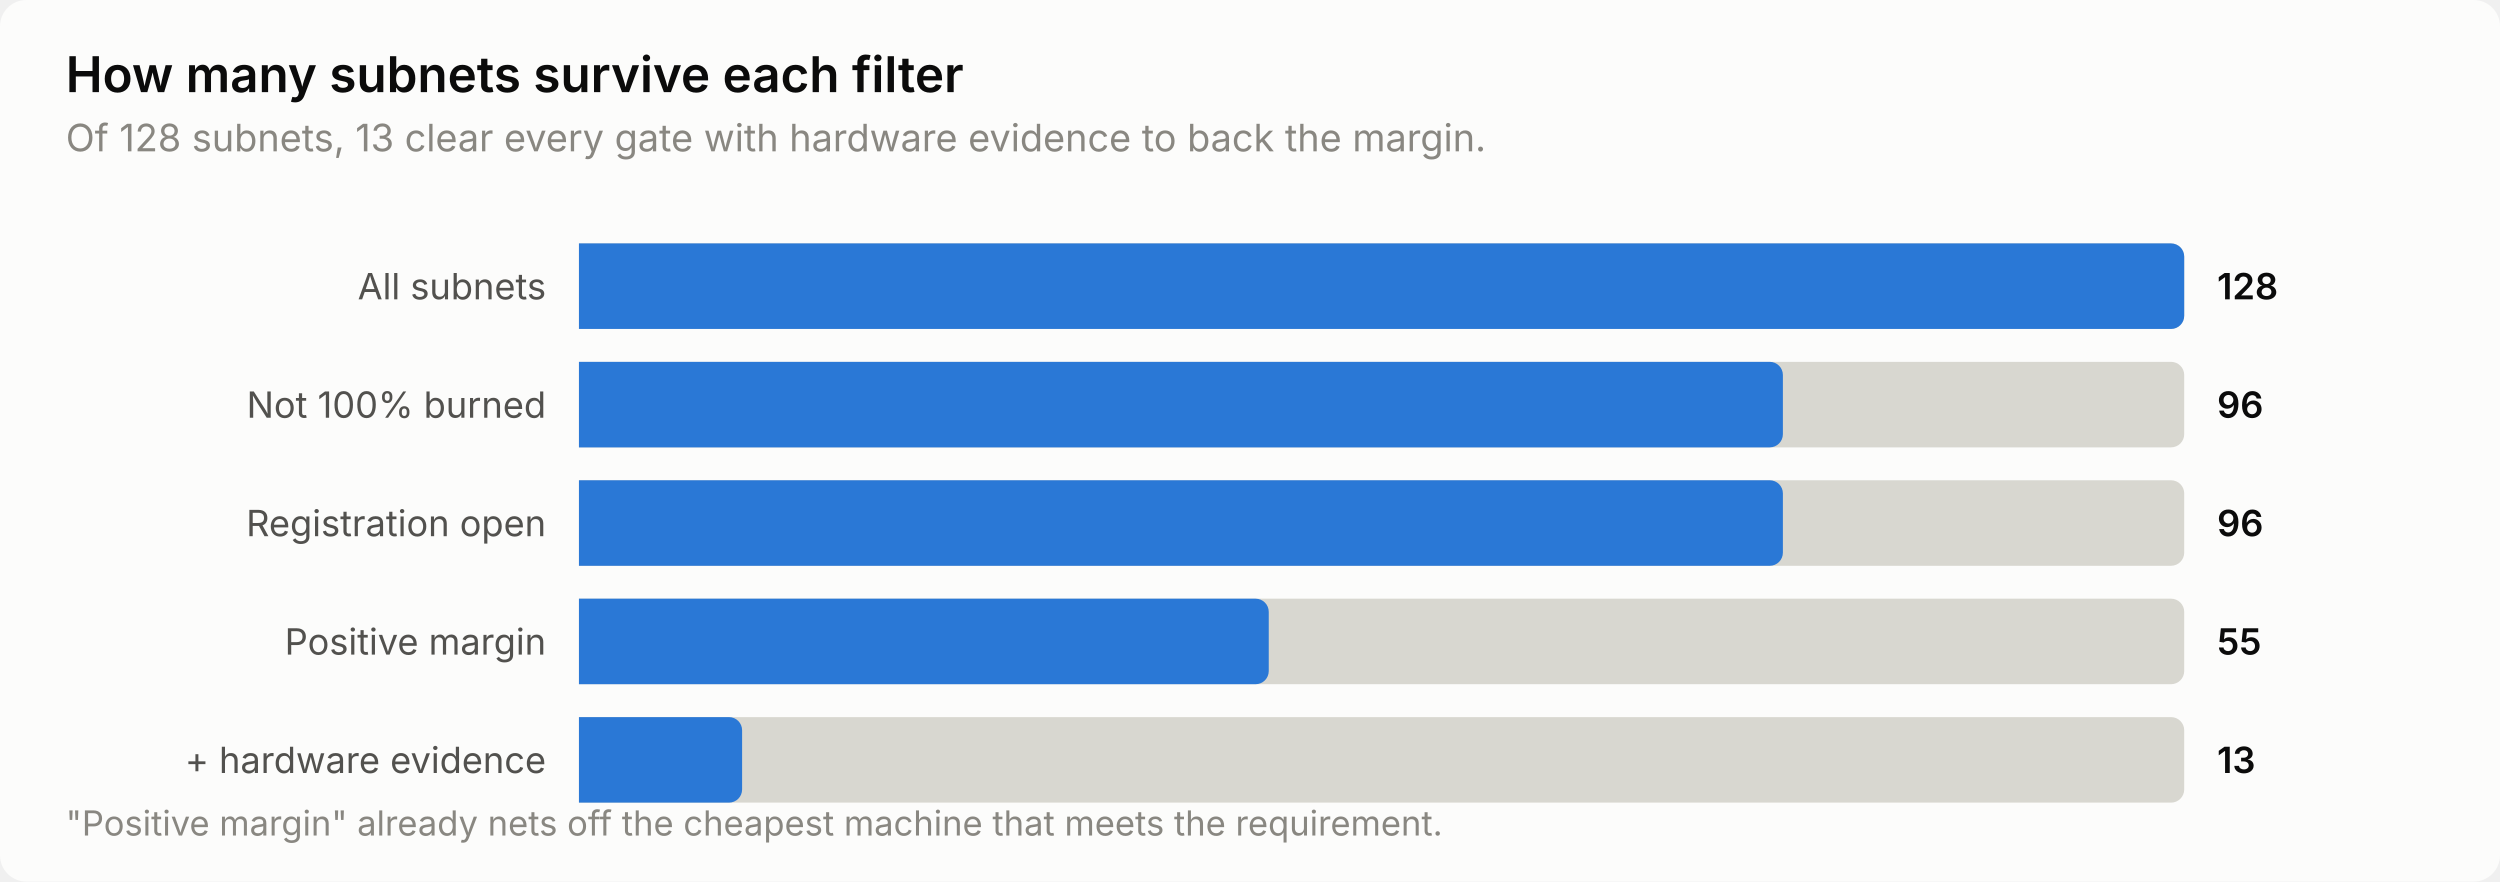
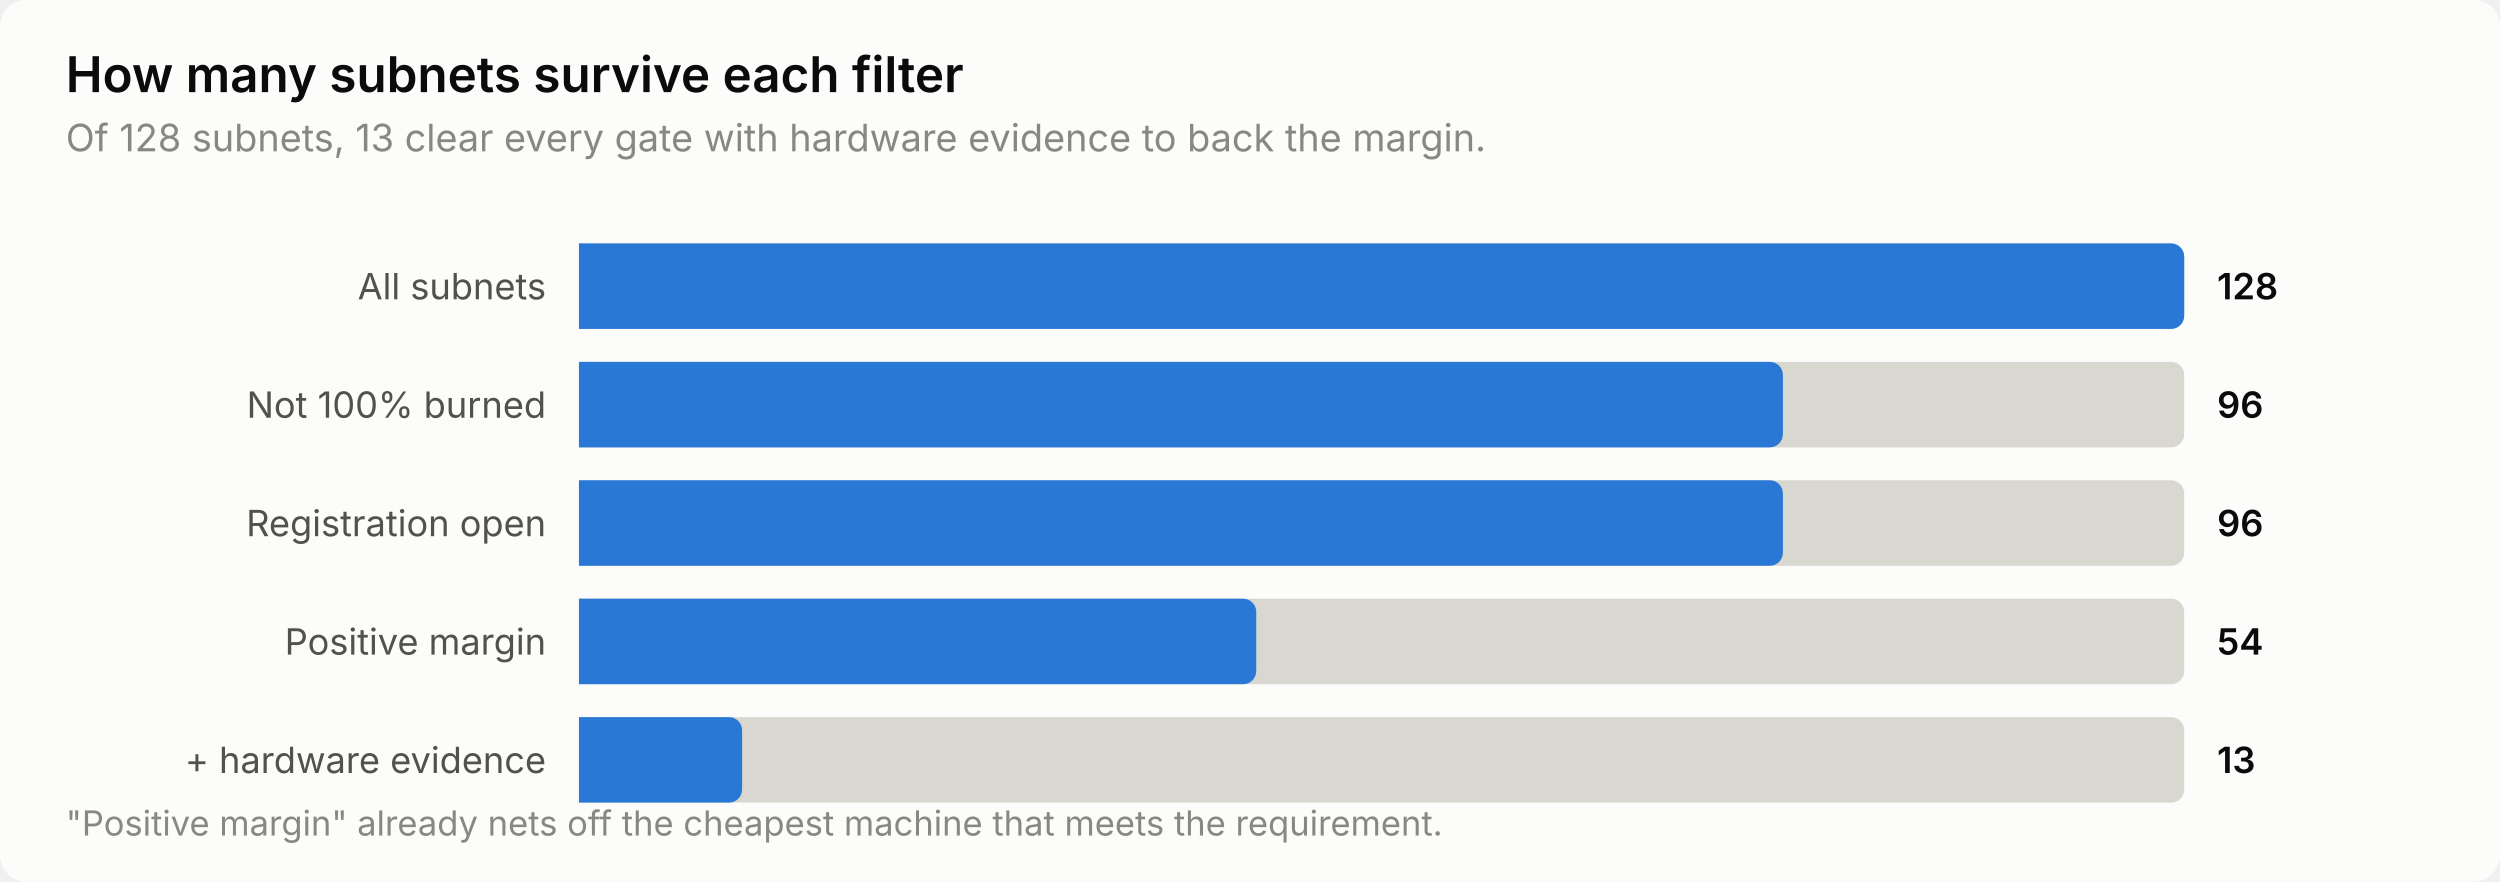
<svg xmlns="http://www.w3.org/2000/svg" width="760" height="268" viewBox="0 0 760 268" role="img" aria-label="How many subnets survive each filter">
  <style>
    text { font-family: system-ui, -apple-system, 'Segoe UI', sans-serif; }
    .t-title { font-size: 15px; font-weight: 600; }
    .t-sub { font-size: 11.5px; }
    .t-lab { font-size: 11px; }
    .t-val { font-size: 11px; font-weight: 600; font-variant-numeric: tabular-nums; }
    .t-tick { font-size: 10.5px; font-variant-numeric: tabular-nums; }

    .surface { fill: #fcfcfb; }
    .ink { fill: #0b0b0b; }
    .ink2 { fill: #52514e; }
    .muted { fill: #898781; }
    .grid { stroke: #e1e0d9; }
    .axis { stroke: #c3c2b7; }
    .accent { fill: #2a78d6; }
    .critical { fill: #d03b3b; }
    .deemph { fill: #d8d7d0; }

    @media (prefers-color-scheme: dark) {
      .surface { fill: #1a1a19; }
      .ink { fill: #ffffff; }
      .ink2 { fill: #c3c2b7; }
      .muted { fill: #898781; }
      .grid { stroke: #2c2c2a; }
      .axis { stroke: #383835; }
      .accent { fill: #3987e5; }
      .deemph { fill: #3a3a37; }
    }
</style>
  <rect class="surface" width="760" height="268" rx="8" />
  <text class="ink t-title" x="20" y="28">How many subnets survive each filter</text>
  <text class="muted t-sub" x="20" y="46">Of 128 subnets, 13 clear every gate with hardware evidence to back the margin.</text>
  <text class="ink2 t-lab" x="166" y="91" text-anchor="end">All subnets</text>
  <path class="deemph" d="M176.0,74.0 H660.0 a4.0,4.0 0 0 1 4.0,4.0 V96.0 a4.0,4.0 0 0 1 -4.0,4.0 H176.0 Z" />
  <path class="accent" d="M176.0,74.0 H660.0 a4.0,4.0 0 0 1 4.0,4.0 V96.0 a4.0,4.0 0 0 1 -4.0,4.0 H176.0 Z" />
  <text class="ink t-val" x="674" y="91">128</text>
  <text class="ink2 t-lab" x="166" y="127" text-anchor="end">Not 100% burned</text>
  <path class="deemph" d="M176.0,110.0 H660.0 a4.0,4.0 0 0 1 4.0,4.0 V132.0 a4.0,4.0 0 0 1 -4.0,4.0 H176.0 Z" />
  <path class="accent" d="M176.0,110.0 H538.0 a4.0,4.0 0 0 1 4.0,4.0 V132.0 a4.0,4.0 0 0 1 -4.0,4.0 H176.0 Z" />
  <text class="ink t-val" x="674" y="127">96</text>
  <text class="ink2 t-lab" x="166" y="163" text-anchor="end">Registration open</text>
  <path class="deemph" d="M176.0,146.0 H660.0 a4.0,4.0 0 0 1 4.0,4.0 V168.0 a4.0,4.0 0 0 1 -4.0,4.0 H176.0 Z" />
  <path class="accent" d="M176.0,146.0 H538.0 a4.0,4.0 0 0 1 4.0,4.0 V168.0 a4.0,4.0 0 0 1 -4.0,4.0 H176.0 Z" />
  <text class="ink t-val" x="674" y="163">96</text>
  <text class="ink2 t-lab" x="166" y="199" text-anchor="end">Positive margin</text>
  <path class="deemph" d="M176.0,182.0 H660.0 a4.0,4.0 0 0 1 4.0,4.0 V204.0 a4.0,4.0 0 0 1 -4.0,4.0 H176.0 Z" />
-   <path class="accent" d="M176.0,182.0 H381.7 a4.0,4.0 0 0 1 4.0,4.0 V204.0 a4.0,4.0 0 0 1 -4.0,4.0 H176.0 Z" />
-   <text class="ink t-val" x="674" y="199">55</text>
+   <path class="accent" d="M176.0,182.0 H377.9 a4.0,4.0 0 0 1 4.0,4.0 V204.0 a4.0,4.0 0 0 1 -4.0,4.0 H176.0 Z" />
+   <text class="ink t-val" x="674" y="199">54</text>
  <text class="ink2 t-lab" x="166" y="235" text-anchor="end">+ hardware evidence</text>
  <path class="deemph" d="M176.0,218.0 H660.0 a4.0,4.0 0 0 1 4.0,4.0 V240.0 a4.0,4.0 0 0 1 -4.0,4.0 H176.0 Z" />
  <path class="accent" d="M176.0,218.0 H221.6 a4.0,4.0 0 0 1 4.0,4.0 V240.0 a4.0,4.0 0 0 1 -4.0,4.0 H176.0 Z" />
  <text class="ink t-val" x="674" y="235">13</text>
  <text class="muted t-tick" x="20" y="254">"Positive margin" already nets off the cheapest machine that meets the requirement.</text>
</svg>
